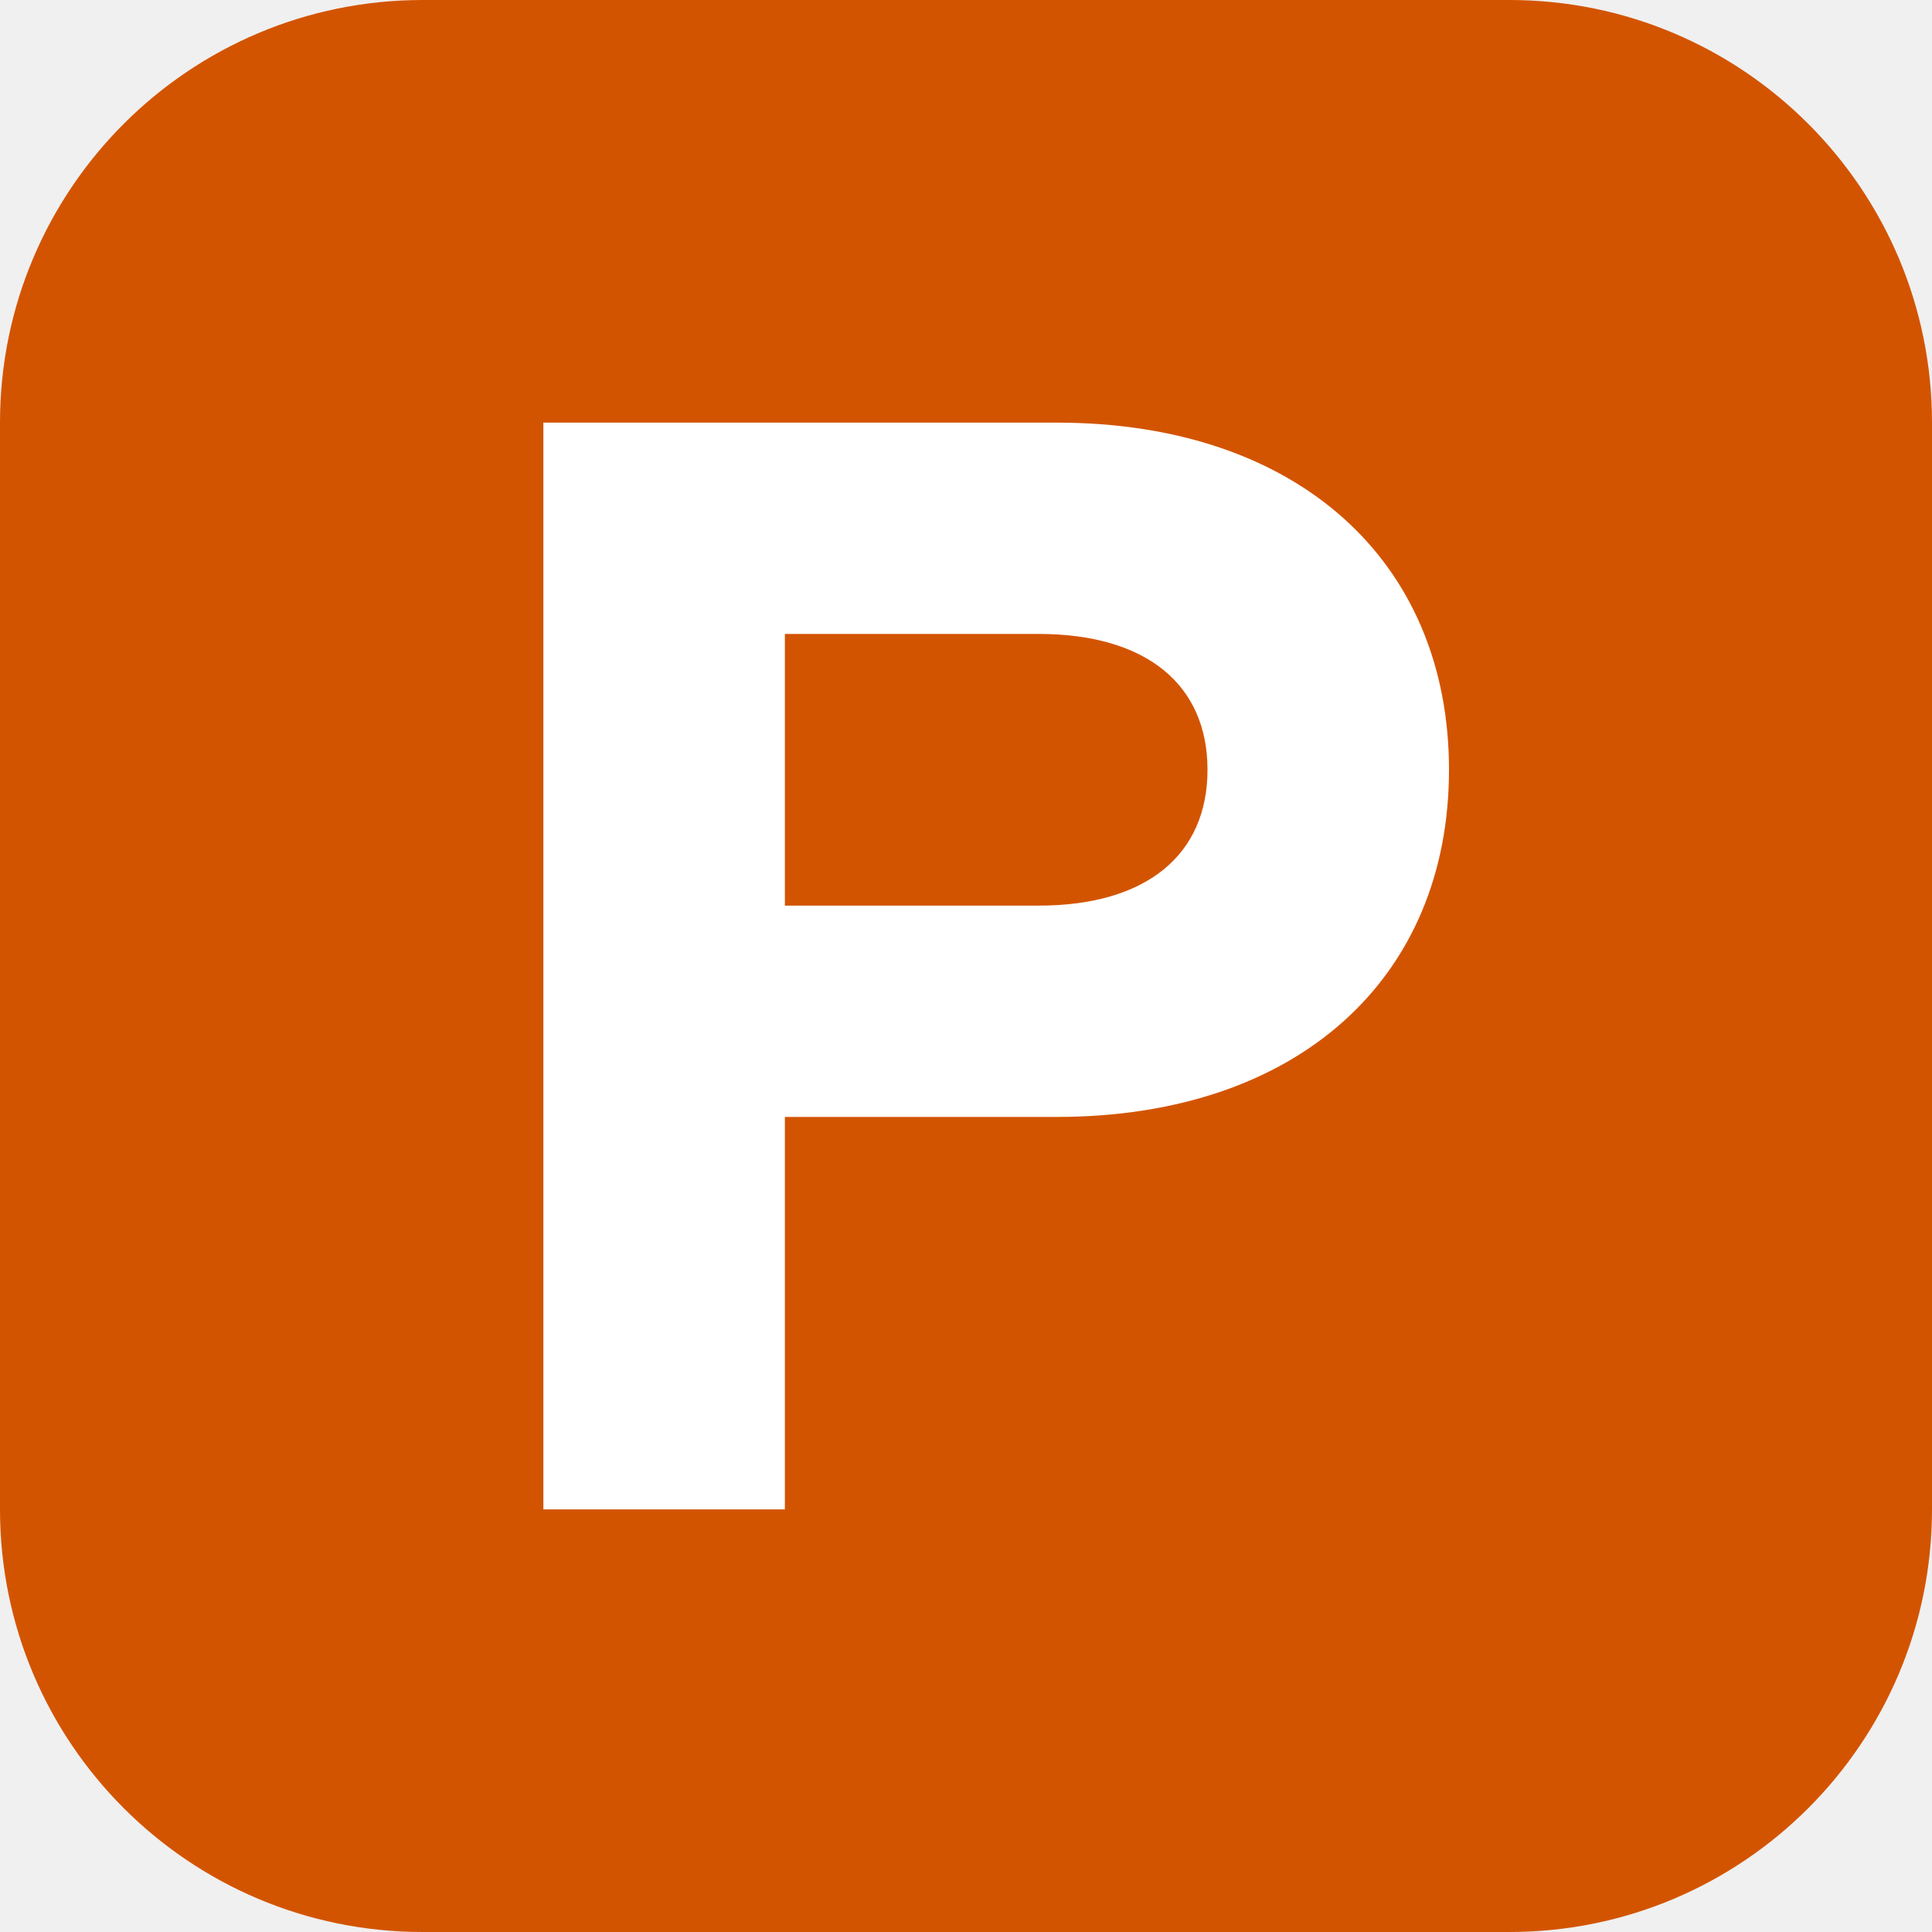
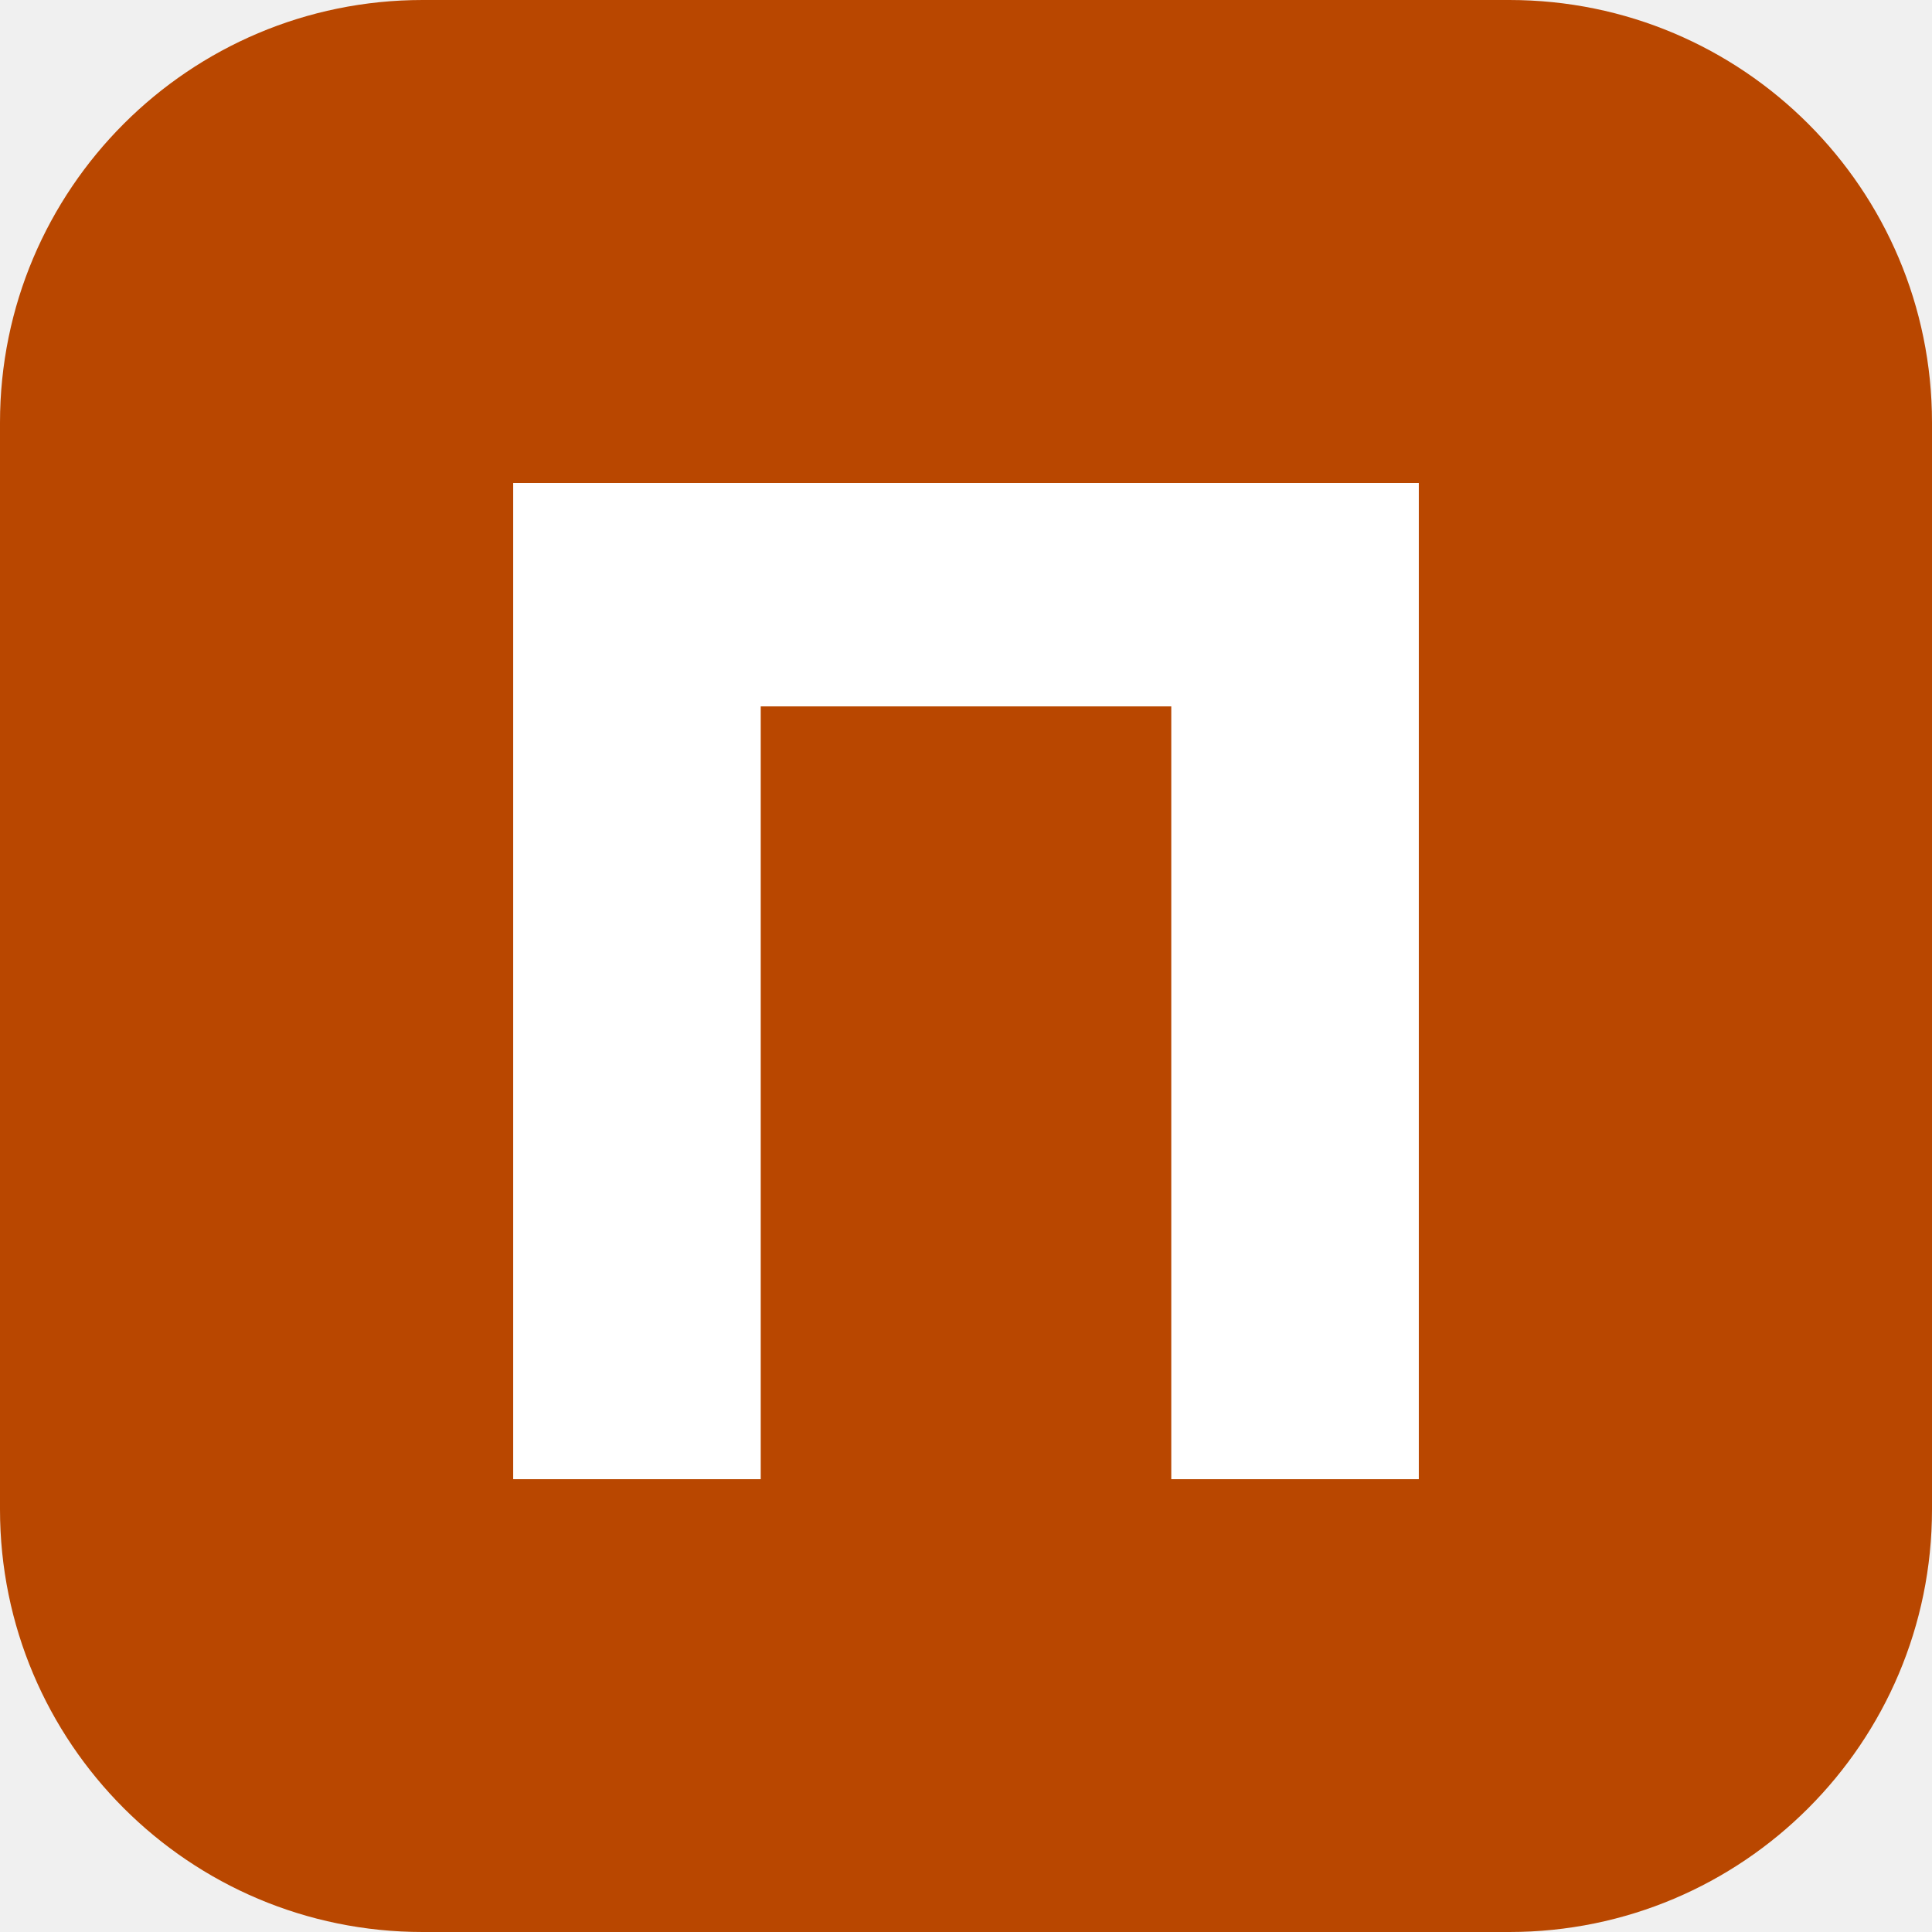
<svg xmlns="http://www.w3.org/2000/svg" viewBox="0 0 64 64">
-   <rect width="64" height="64" rx="14" fill="#d35400" />
-   <path d="M18 50V14h17c8 0 13 4.6 13 11.5S43 37 35 37h-9v13zm8-20h8.4c3.6 0 5.6-1.7 5.6-4.5S38 21 34.4 21H26z" fill="#fff" />
+   <rect width="64" height="64" rx="14" fill="#b94700" />
+   <path d="M17 49V16h30v33h-8.2V23.4H25.2V49z" fill="#fff" />
</svg>
